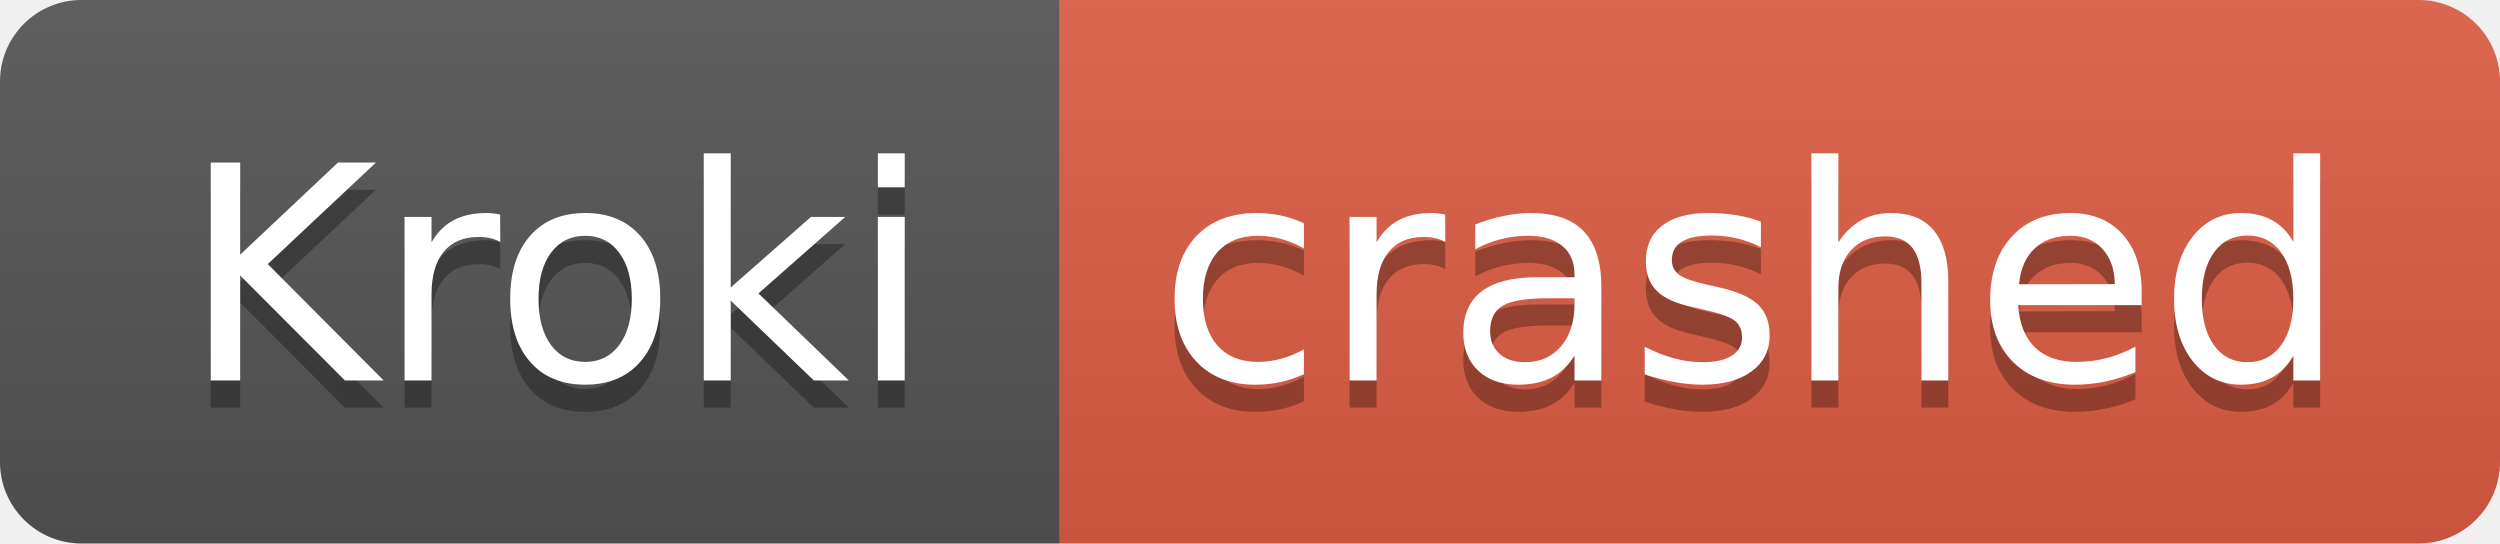
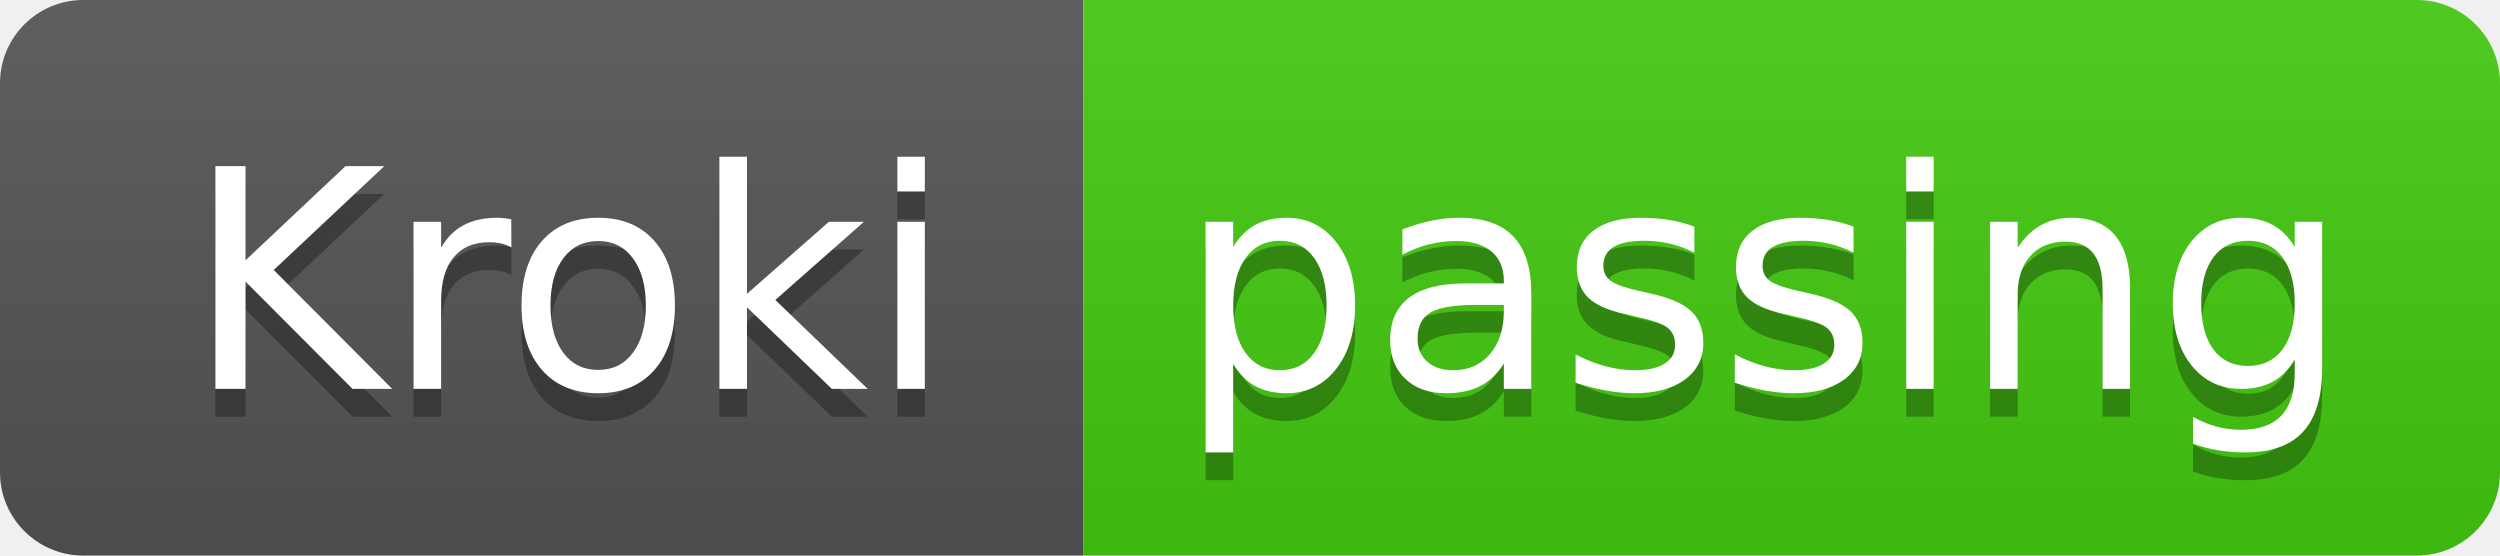
- <svg xmlns="http://www.w3.org/2000/svg" width="92" height="20" role="img" aria-label="Kroki: crashed">
+ <svg xmlns="http://www.w3.org/2000/svg" width="90" height="20" role="img" aria-label="Kroki: passing">
  <linearGradient id="s" x2="0" y2="100%">
    <stop offset="0" stop-color="#bbb" stop-opacity=".1" />
    <stop offset="1" stop-opacity=".1" />
  </linearGradient>
  <clipPath id="r">
-     <rect width="92" height="20" rx="3" fill="#fff" />
+     <rect width="90" height="20" rx="3" fill="#fff" />
  </clipPath>
  <g clip-path="url(#r)">
    <rect width="39" height="20" fill="#555" />
-     <rect x="39" width="53" height="20" fill="#e05d44" />
-     <rect width="92" height="20" fill="url(#s)" />
+     <rect x="39" width="51" height="20" fill="#4c1" />
+     <rect width="90" height="20" fill="url(#s)" />
  </g>
  <g fill="#fff" text-anchor="middle" font-family="Verdana,Geneva,DejaVu Sans,sans-serif" text-rendering="geometricPrecision" font-size="110">
    <text aria-hidden="true" x="205" y="150" fill="#010101" fill-opacity=".3" transform="scale(.1)" textLength="290">Kroki</text>
    <text x="205" y="140" transform="scale(.1)" fill="#fff" textLength="290">Kroki</text>
-     <text aria-hidden="true" x="645" y="150" fill="#010101" fill-opacity=".3" transform="scale(.1)" textLength="430">crashed</text>
-     <text x="645" y="140" transform="scale(.1)" fill="#fff" textLength="430">crashed</text>
+     <text aria-hidden="true" x="635" y="150" fill="#010101" fill-opacity=".3" transform="scale(.1)" textLength="410">passing</text>
+     <text x="635" y="140" transform="scale(.1)" fill="#fff" textLength="410">passing</text>
  </g>
</svg>
